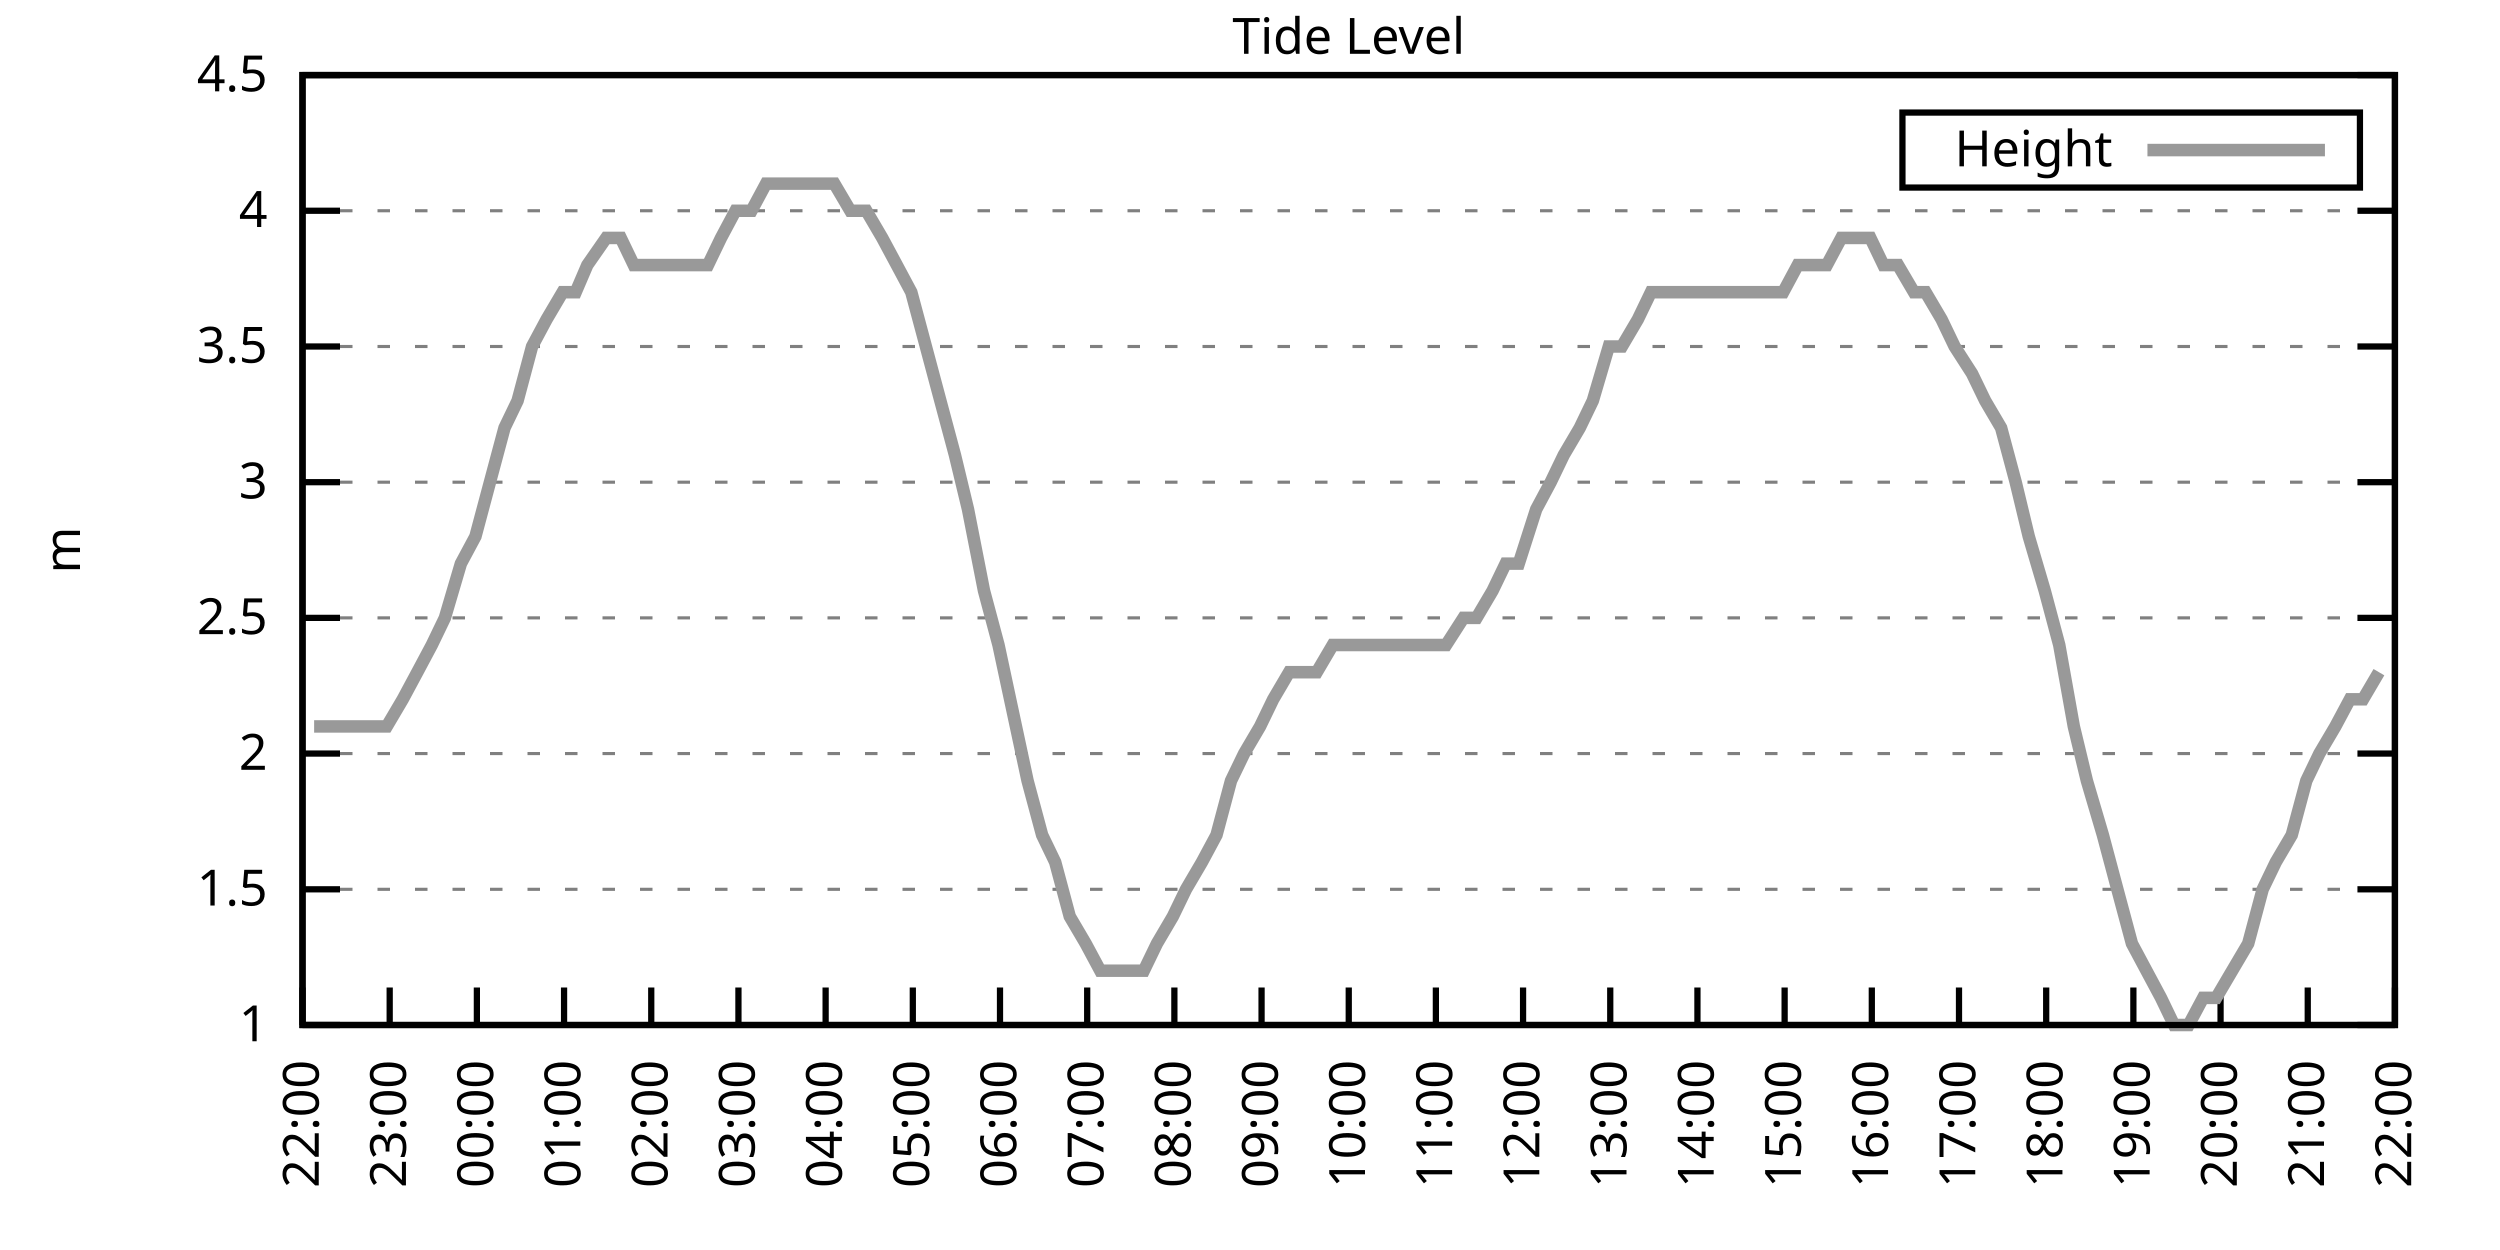
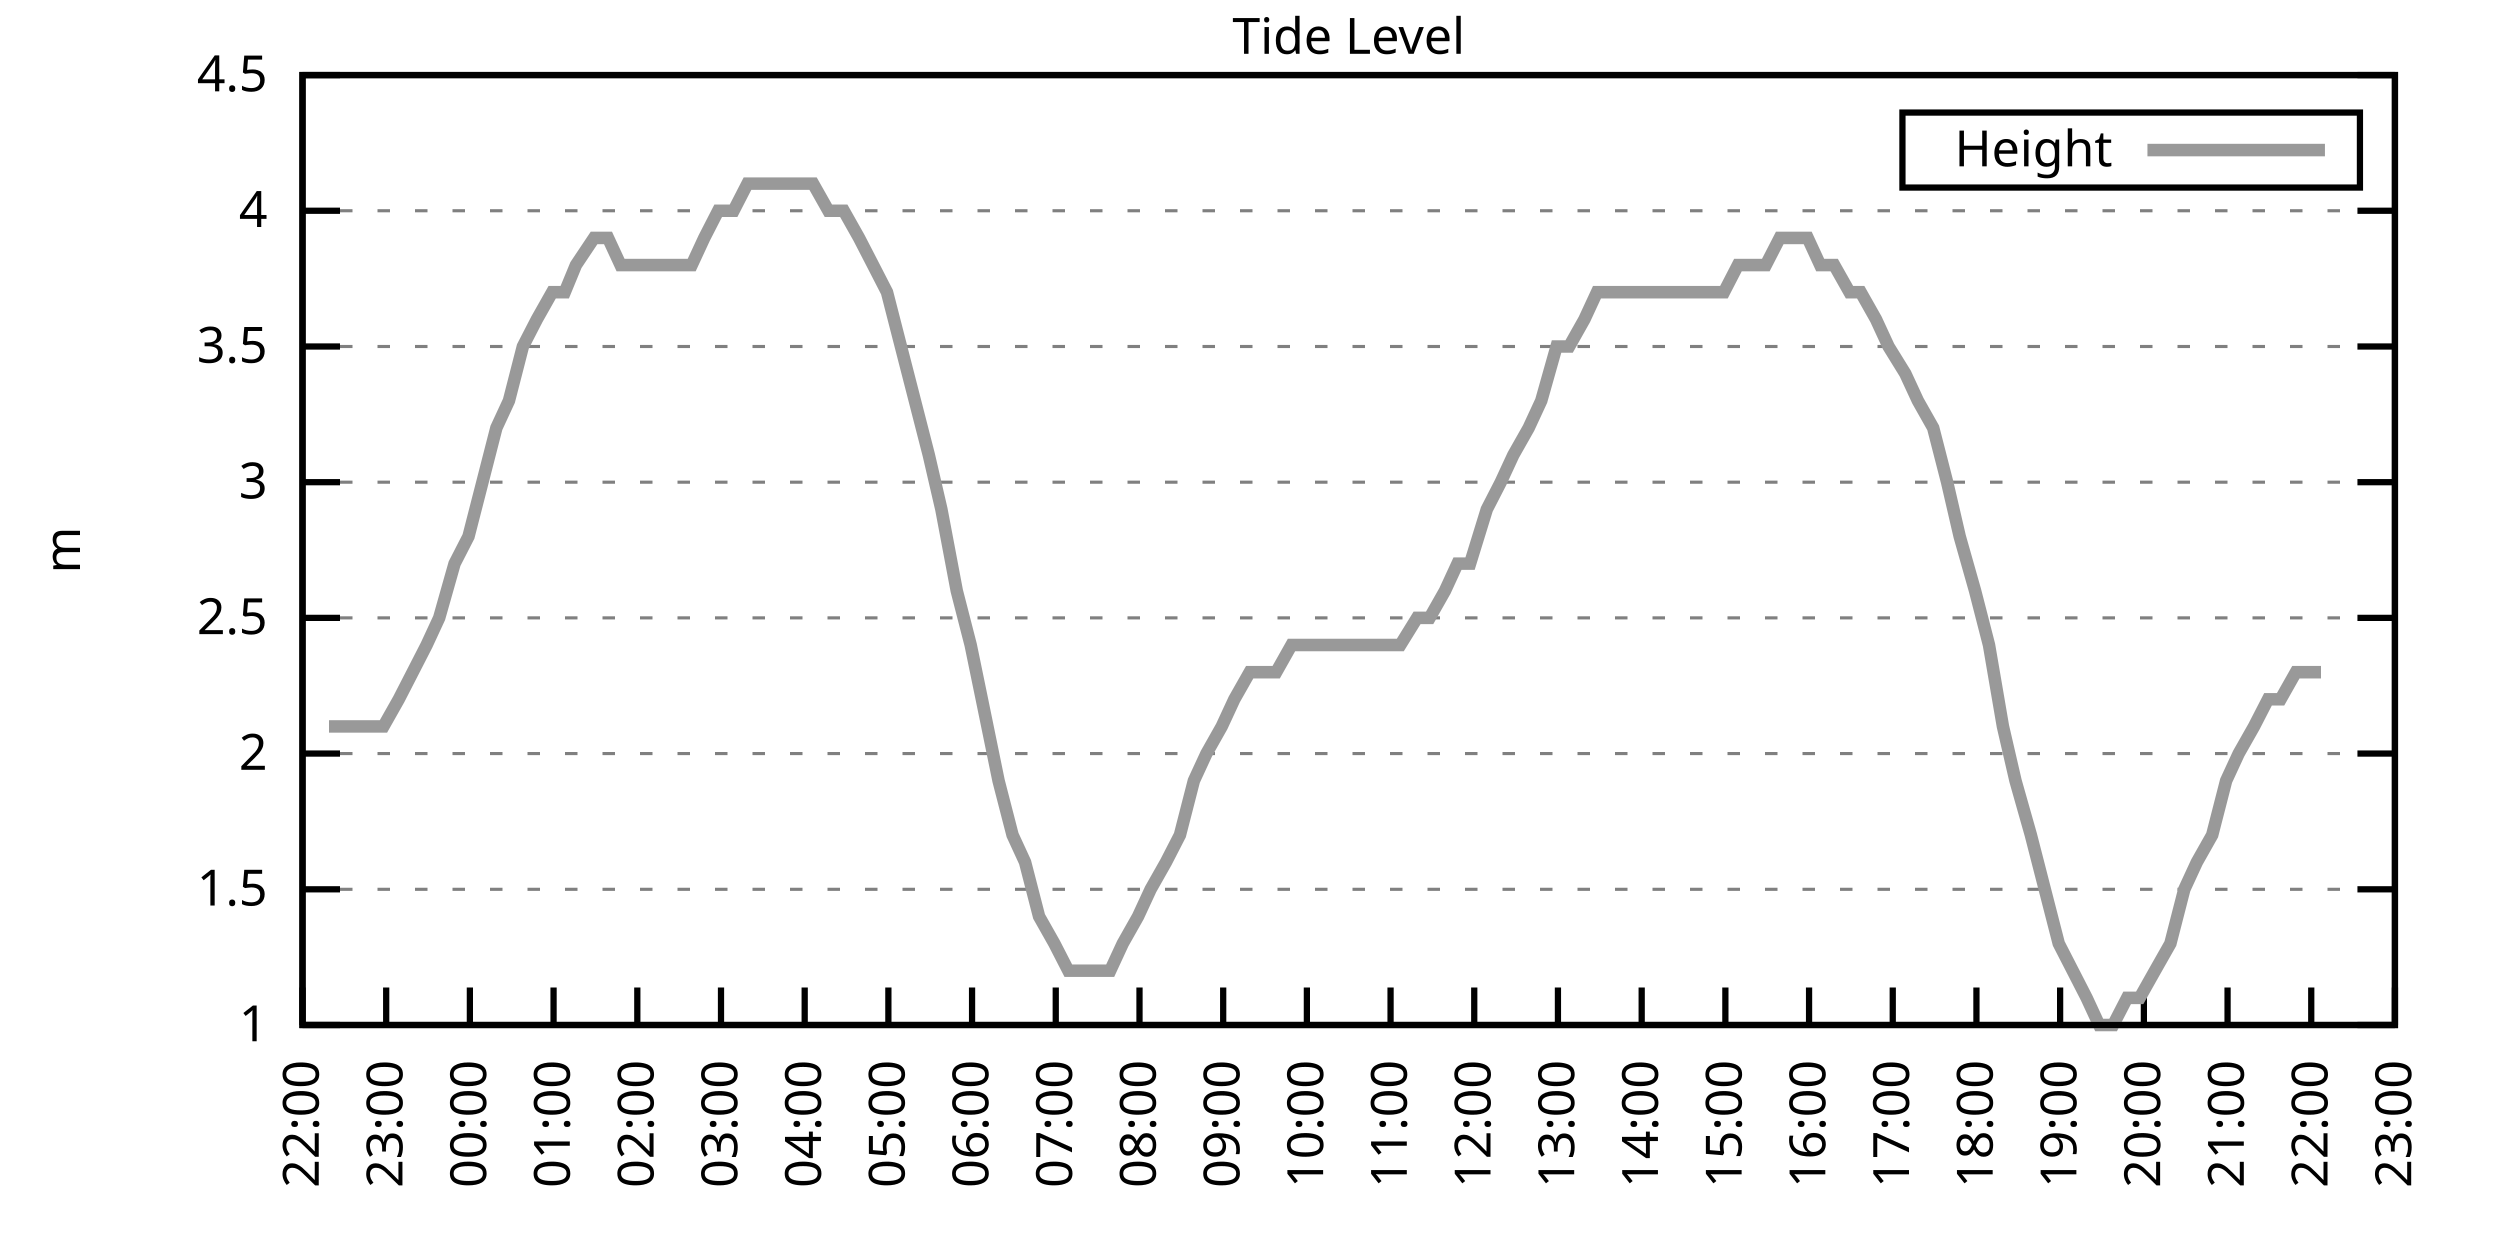
<svg xmlns="http://www.w3.org/2000/svg" xmlns:xlink="http://www.w3.org/1999/xlink" width="400" height="200" viewBox="0 0 400 200">
  <g id="gnuplot_canvas">
    <rect x="0" y="0" width="400" height="200" fill="none" />
    <defs>
      <circle id="gpDot" r="0.5" stroke-width="0.5" stroke="currentColor" />
      <path id="gpPt0" stroke-width="0.333" stroke="currentColor" d="M-1,0 h2 M0,-1 v2" />
      <path id="gpPt1" stroke-width="0.333" stroke="currentColor" d="M-1,-1 L1,1 M1,-1 L-1,1" />
      <path id="gpPt2" stroke-width="0.333" stroke="currentColor" d="M-1,0 L1,0 M0,-1 L0,1 M-1,-1 L1,1 M-1,1 L1,-1" />
      <rect id="gpPt3" stroke-width="0.333" stroke="currentColor" x="-1" y="-1" width="2" height="2" />
      <rect id="gpPt4" stroke-width="0.333" stroke="currentColor" fill="currentColor" x="-1" y="-1" width="2" height="2" />
      <circle id="gpPt5" stroke-width="0.333" stroke="currentColor" cx="0" cy="0" r="1" />
      <use xlink:href="#gpPt5" id="gpPt6" fill="currentColor" stroke="none" />
      <path id="gpPt7" stroke-width="0.333" stroke="currentColor" d="M0,-1.33 L-1.33,0.67 L1.33,0.67 z" />
      <use xlink:href="#gpPt7" id="gpPt8" fill="currentColor" stroke="none" />
      <use xlink:href="#gpPt7" id="gpPt9" stroke="currentColor" transform="rotate(180)" />
      <use xlink:href="#gpPt9" id="gpPt10" fill="currentColor" stroke="none" />
      <use xlink:href="#gpPt3" id="gpPt11" stroke="currentColor" transform="rotate(45)" />
      <use xlink:href="#gpPt11" id="gpPt12" fill="currentColor" stroke="none" />
      <path id="gpPt13" stroke-width="0.333" stroke="currentColor" d="M0,1.330 L1.265,0.411 L0.782,-1.067 L-0.782,-1.076 L-1.265,0.411 z" />
      <use xlink:href="#gpPt13" id="gpPt14" fill="currentColor" stroke="none" />
      <filter id="textbox" filterUnits="objectBoundingBox" x="0" y="0" height="1" width="1">
        <feFlood flood-color="white" flood-opacity="1" result="bgnd" />
        <feComposite in="SourceGraphic" in2="bgnd" operator="atop" />
      </filter>
      <filter id="greybox" filterUnits="objectBoundingBox" x="0" y="0" height="1" width="1">
        <feFlood flood-color="lightgrey" flood-opacity="1" result="grey" />
        <feComposite in="SourceGraphic" in2="grey" operator="atop" />
      </filter>
    </defs>
    <g fill="none" color="white" stroke="currentColor" stroke-width="1.00" stroke-linecap="butt" stroke-linejoin="miter">
</g>
    <g fill="none" color="black" stroke="currentColor" stroke-width="1.00" stroke-linecap="butt" stroke-linejoin="miter">
      <g stroke="none" shape-rendering="crispEdges">
        <polygon fill="rgb(255, 255, 255)" points="48.40,164.00 383.18,164.00 383.18,12.02 48.40,12.02 " />
      </g>
    </g>
    <g fill="none" color="black" stroke="currentColor" stroke-width="1.00" stroke-linecap="butt" stroke-linejoin="miter">
</g>
    <g fill="none" color="black" stroke="black" stroke-width="0.50" stroke-linecap="butt" stroke-linejoin="miter">
</g>
    <g fill="none" color="gray" stroke="currentColor" stroke-width="0.50" stroke-linecap="butt" stroke-linejoin="miter">
      <path stroke="gray" stroke-dasharray="2,4" class="gridline" d="M48.40,164.00 L383.19,164.00  " />
    </g>
    <g fill="none" color="gray" stroke="gray" stroke-width="1.00" stroke-linecap="butt" stroke-linejoin="miter">
</g>
    <g fill="none" color="black" stroke="currentColor" stroke-width="1.00" stroke-linecap="butt" stroke-linejoin="miter">
      <path stroke="black" d="M48.40,164.00 L54.40,164.00 M383.19,164.00 L377.19,164.00  " />
      <g transform="translate(42.80,166.60)" stroke="none" fill="black" font-family="Sans" font-size="8.00" text-anchor="end">
        <text>
          <tspan font-family="Sans"> 1</tspan>
        </text>
      </g>
    </g>
    <g fill="none" color="black" stroke="currentColor" stroke-width="1.00" stroke-linecap="butt" stroke-linejoin="miter">
</g>
    <g fill="none" color="black" stroke="black" stroke-width="0.50" stroke-linecap="butt" stroke-linejoin="miter">
</g>
    <g fill="none" color="gray" stroke="currentColor" stroke-width="0.50" stroke-linecap="butt" stroke-linejoin="miter">
      <path stroke="gray" stroke-dasharray="2,4" class="gridline" d="M48.40,142.29 L383.19,142.29  " />
    </g>
    <g fill="none" color="gray" stroke="gray" stroke-width="1.00" stroke-linecap="butt" stroke-linejoin="miter">
</g>
    <g fill="none" color="black" stroke="currentColor" stroke-width="1.00" stroke-linecap="butt" stroke-linejoin="miter">
      <path stroke="black" d="M48.40,142.29 L54.40,142.29 M383.19,142.29 L377.19,142.29  " />
      <g transform="translate(42.80,144.89)" stroke="none" fill="black" font-family="Sans" font-size="8.00" text-anchor="end">
        <text>
          <tspan font-family="Sans"> 1.5</tspan>
        </text>
      </g>
    </g>
    <g fill="none" color="black" stroke="currentColor" stroke-width="1.00" stroke-linecap="butt" stroke-linejoin="miter">
</g>
    <g fill="none" color="black" stroke="black" stroke-width="0.50" stroke-linecap="butt" stroke-linejoin="miter">
</g>
    <g fill="none" color="gray" stroke="currentColor" stroke-width="0.50" stroke-linecap="butt" stroke-linejoin="miter">
      <path stroke="gray" stroke-dasharray="2,4" class="gridline" d="M48.40,120.57 L383.19,120.57  " />
    </g>
    <g fill="none" color="gray" stroke="gray" stroke-width="1.00" stroke-linecap="butt" stroke-linejoin="miter">
</g>
    <g fill="none" color="black" stroke="currentColor" stroke-width="1.00" stroke-linecap="butt" stroke-linejoin="miter">
      <path stroke="black" d="M48.40,120.57 L54.40,120.57 M383.19,120.57 L377.19,120.57  " />
      <g transform="translate(42.80,123.17)" stroke="none" fill="black" font-family="Sans" font-size="8.00" text-anchor="end">
        <text>
          <tspan font-family="Sans"> 2</tspan>
        </text>
      </g>
    </g>
    <g fill="none" color="black" stroke="currentColor" stroke-width="1.00" stroke-linecap="butt" stroke-linejoin="miter">
</g>
    <g fill="none" color="black" stroke="black" stroke-width="0.50" stroke-linecap="butt" stroke-linejoin="miter">
</g>
    <g fill="none" color="gray" stroke="currentColor" stroke-width="0.50" stroke-linecap="butt" stroke-linejoin="miter">
      <path stroke="gray" stroke-dasharray="2,4" class="gridline" d="M48.40,98.86 L383.19,98.86  " />
    </g>
    <g fill="none" color="gray" stroke="gray" stroke-width="1.00" stroke-linecap="butt" stroke-linejoin="miter">
</g>
    <g fill="none" color="black" stroke="currentColor" stroke-width="1.00" stroke-linecap="butt" stroke-linejoin="miter">
      <path stroke="black" d="M48.40,98.86 L54.40,98.86 M383.19,98.86 L377.19,98.86  " />
      <g transform="translate(42.80,101.46)" stroke="none" fill="black" font-family="Sans" font-size="8.00" text-anchor="end">
        <text>
          <tspan font-family="Sans"> 2.5</tspan>
        </text>
      </g>
    </g>
    <g fill="none" color="black" stroke="currentColor" stroke-width="1.00" stroke-linecap="butt" stroke-linejoin="miter">
</g>
    <g fill="none" color="black" stroke="black" stroke-width="0.50" stroke-linecap="butt" stroke-linejoin="miter">
</g>
    <g fill="none" color="gray" stroke="currentColor" stroke-width="0.50" stroke-linecap="butt" stroke-linejoin="miter">
      <path stroke="gray" stroke-dasharray="2,4" class="gridline" d="M48.40,77.15 L383.19,77.15  " />
    </g>
    <g fill="none" color="gray" stroke="gray" stroke-width="1.00" stroke-linecap="butt" stroke-linejoin="miter">
</g>
    <g fill="none" color="black" stroke="currentColor" stroke-width="1.00" stroke-linecap="butt" stroke-linejoin="miter">
      <path stroke="black" d="M48.40,77.15 L54.40,77.15 M383.19,77.15 L377.19,77.15  " />
      <g transform="translate(42.80,79.75)" stroke="none" fill="black" font-family="Sans" font-size="8.00" text-anchor="end">
        <text>
          <tspan font-family="Sans"> 3</tspan>
        </text>
      </g>
    </g>
    <g fill="none" color="black" stroke="currentColor" stroke-width="1.00" stroke-linecap="butt" stroke-linejoin="miter">
</g>
    <g fill="none" color="black" stroke="black" stroke-width="0.50" stroke-linecap="butt" stroke-linejoin="miter">
</g>
    <g fill="none" color="gray" stroke="currentColor" stroke-width="0.50" stroke-linecap="butt" stroke-linejoin="miter">
      <path stroke="gray" stroke-dasharray="2,4" class="gridline" d="M48.40,55.44 L383.19,55.44  " />
    </g>
    <g fill="none" color="gray" stroke="gray" stroke-width="1.00" stroke-linecap="butt" stroke-linejoin="miter">
</g>
    <g fill="none" color="black" stroke="currentColor" stroke-width="1.00" stroke-linecap="butt" stroke-linejoin="miter">
      <path stroke="black" d="M48.40,55.44 L54.40,55.44 M383.19,55.44 L377.19,55.44  " />
      <g transform="translate(42.80,58.04)" stroke="none" fill="black" font-family="Sans" font-size="8.00" text-anchor="end">
        <text>
          <tspan font-family="Sans"> 3.5</tspan>
        </text>
      </g>
    </g>
    <g fill="none" color="black" stroke="currentColor" stroke-width="1.00" stroke-linecap="butt" stroke-linejoin="miter">
</g>
    <g fill="none" color="black" stroke="black" stroke-width="0.50" stroke-linecap="butt" stroke-linejoin="miter">
</g>
    <g fill="none" color="gray" stroke="currentColor" stroke-width="0.50" stroke-linecap="butt" stroke-linejoin="miter">
      <path stroke="gray" stroke-dasharray="2,4" class="gridline" d="M48.40,33.72 L383.19,33.72  " />
    </g>
    <g fill="none" color="gray" stroke="gray" stroke-width="1.00" stroke-linecap="butt" stroke-linejoin="miter">
</g>
    <g fill="none" color="black" stroke="currentColor" stroke-width="1.00" stroke-linecap="butt" stroke-linejoin="miter">
      <path stroke="black" d="M48.40,33.72 L54.40,33.72 M383.19,33.72 L377.19,33.72  " />
      <g transform="translate(42.80,36.32)" stroke="none" fill="black" font-family="Sans" font-size="8.00" text-anchor="end">
        <text>
          <tspan font-family="Sans"> 4</tspan>
        </text>
      </g>
    </g>
    <g fill="none" color="black" stroke="currentColor" stroke-width="1.00" stroke-linecap="butt" stroke-linejoin="miter">
</g>
    <g fill="none" color="black" stroke="black" stroke-width="0.50" stroke-linecap="butt" stroke-linejoin="miter">
</g>
    <g fill="none" color="gray" stroke="currentColor" stroke-width="0.50" stroke-linecap="butt" stroke-linejoin="miter">
      <path stroke="gray" stroke-dasharray="2,4" class="gridline" d="M48.40,12.01 L383.19,12.01  " />
    </g>
    <g fill="none" color="gray" stroke="gray" stroke-width="1.00" stroke-linecap="butt" stroke-linejoin="miter">
</g>
    <g fill="none" color="black" stroke="currentColor" stroke-width="1.00" stroke-linecap="butt" stroke-linejoin="miter">
      <path stroke="black" d="M48.40,12.01 L54.40,12.01 M383.19,12.01 L377.19,12.01  " />
      <g transform="translate(42.80,14.61)" stroke="none" fill="black" font-family="Sans" font-size="8.00" text-anchor="end">
        <text>
          <tspan font-family="Sans"> 4.5</tspan>
        </text>
      </g>
    </g>
    <g fill="none" color="black" stroke="currentColor" stroke-width="1.00" stroke-linecap="butt" stroke-linejoin="miter">
      <path stroke="black" d="M48.40,164.00 L48.40,158.00  " />
      <g transform="translate(51.00,169.60) rotate(270.00)" stroke="none" fill="black" font-family="Sans" font-size="8.00" text-anchor="end">
        <text>
          <tspan font-family="Sans">22:00</tspan>
        </text>
      </g>
    </g>
    <g fill="none" color="black" stroke="currentColor" stroke-width="1.00" stroke-linecap="butt" stroke-linejoin="miter">
-       <path stroke="black" d="M62.35,164.00 L62.35,158.00  " />
-       <g transform="translate(64.95,169.60) rotate(270.00)" stroke="none" fill="black" font-family="Sans" font-size="8.00" text-anchor="end">
+       <path stroke="black" d="M61.79,164.00 L61.79,158.00  " />
+       <g transform="translate(64.39,169.60) rotate(270.00)" stroke="none" fill="black" font-family="Sans" font-size="8.00" text-anchor="end">
        <text>
          <tspan font-family="Sans">23:00</tspan>
        </text>
      </g>
    </g>
    <g fill="none" color="black" stroke="currentColor" stroke-width="1.00" stroke-linecap="butt" stroke-linejoin="miter">
-       <path stroke="black" d="M76.30,164.00 L76.30,158.00  " />
-       <g transform="translate(78.90,169.60) rotate(270.00)" stroke="none" fill="black" font-family="Sans" font-size="8.00" text-anchor="end">
+       <path stroke="black" d="M75.18,164.00 L75.18,158.00  " />
+       <g transform="translate(77.78,169.60) rotate(270.00)" stroke="none" fill="black" font-family="Sans" font-size="8.00" text-anchor="end">
        <text>
          <tspan font-family="Sans">00:00</tspan>
        </text>
      </g>
    </g>
    <g fill="none" color="black" stroke="currentColor" stroke-width="1.00" stroke-linecap="butt" stroke-linejoin="miter">
-       <path stroke="black" d="M90.25,164.00 L90.25,158.00  " />
-       <g transform="translate(92.85,169.60) rotate(270.00)" stroke="none" fill="black" font-family="Sans" font-size="8.00" text-anchor="end">
+       <path stroke="black" d="M88.57,164.00 L88.57,158.00  " />
+       <g transform="translate(91.17,169.60) rotate(270.00)" stroke="none" fill="black" font-family="Sans" font-size="8.00" text-anchor="end">
        <text>
          <tspan font-family="Sans">01:00</tspan>
        </text>
      </g>
    </g>
    <g fill="none" color="black" stroke="currentColor" stroke-width="1.00" stroke-linecap="butt" stroke-linejoin="miter">
-       <path stroke="black" d="M104.20,164.00 L104.20,158.00  " />
-       <g transform="translate(106.80,169.60) rotate(270.00)" stroke="none" fill="black" font-family="Sans" font-size="8.00" text-anchor="end">
+       <path stroke="black" d="M101.97,164.00 L101.97,158.00  " />
+       <g transform="translate(104.57,169.60) rotate(270.00)" stroke="none" fill="black" font-family="Sans" font-size="8.00" text-anchor="end">
        <text>
          <tspan font-family="Sans">02:00</tspan>
        </text>
      </g>
    </g>
    <g fill="none" color="black" stroke="currentColor" stroke-width="1.00" stroke-linecap="butt" stroke-linejoin="miter">
-       <path stroke="black" d="M118.15,164.00 L118.15,158.00  " />
-       <g transform="translate(120.75,169.60) rotate(270.00)" stroke="none" fill="black" font-family="Sans" font-size="8.00" text-anchor="end">
+       <path stroke="black" d="M115.36,164.00 L115.36,158.00  " />
+       <g transform="translate(117.96,169.60) rotate(270.00)" stroke="none" fill="black" font-family="Sans" font-size="8.00" text-anchor="end">
        <text>
          <tspan font-family="Sans">03:00</tspan>
        </text>
      </g>
    </g>
    <g fill="none" color="black" stroke="currentColor" stroke-width="1.00" stroke-linecap="butt" stroke-linejoin="miter">
-       <path stroke="black" d="M132.10,164.00 L132.10,158.00  " />
-       <g transform="translate(134.70,169.60) rotate(270.00)" stroke="none" fill="black" font-family="Sans" font-size="8.00" text-anchor="end">
+       <path stroke="black" d="M128.75,164.00 L128.75,158.00  " />
+       <g transform="translate(131.35,169.60) rotate(270.00)" stroke="none" fill="black" font-family="Sans" font-size="8.00" text-anchor="end">
        <text>
          <tspan font-family="Sans">04:00</tspan>
        </text>
      </g>
    </g>
    <g fill="none" color="black" stroke="currentColor" stroke-width="1.00" stroke-linecap="butt" stroke-linejoin="miter">
-       <path stroke="black" d="M146.05,164.00 L146.05,158.00  " />
-       <g transform="translate(148.65,169.60) rotate(270.00)" stroke="none" fill="black" font-family="Sans" font-size="8.00" text-anchor="end">
+       <path stroke="black" d="M142.14,164.00 L142.14,158.00  " />
+       <g transform="translate(144.74,169.60) rotate(270.00)" stroke="none" fill="black" font-family="Sans" font-size="8.00" text-anchor="end">
        <text>
          <tspan font-family="Sans">05:00</tspan>
        </text>
      </g>
    </g>
    <g fill="none" color="black" stroke="currentColor" stroke-width="1.00" stroke-linecap="butt" stroke-linejoin="miter">
-       <path stroke="black" d="M160.00,164.00 L160.00,158.00  " />
-       <g transform="translate(162.60,169.60) rotate(270.00)" stroke="none" fill="black" font-family="Sans" font-size="8.00" text-anchor="end">
+       <path stroke="black" d="M155.53,164.00 L155.53,158.00  " />
+       <g transform="translate(158.13,169.60) rotate(270.00)" stroke="none" fill="black" font-family="Sans" font-size="8.00" text-anchor="end">
        <text>
          <tspan font-family="Sans">06:00</tspan>
        </text>
      </g>
    </g>
    <g fill="none" color="black" stroke="currentColor" stroke-width="1.00" stroke-linecap="butt" stroke-linejoin="miter">
-       <path stroke="black" d="M173.95,164.00 L173.95,158.00  " />
-       <g transform="translate(176.55,169.60) rotate(270.00)" stroke="none" fill="black" font-family="Sans" font-size="8.00" text-anchor="end">
+       <path stroke="black" d="M168.92,164.00 L168.92,158.00  " />
+       <g transform="translate(171.52,169.60) rotate(270.00)" stroke="none" fill="black" font-family="Sans" font-size="8.00" text-anchor="end">
        <text>
          <tspan font-family="Sans">07:00</tspan>
        </text>
      </g>
    </g>
    <g fill="none" color="black" stroke="currentColor" stroke-width="1.00" stroke-linecap="butt" stroke-linejoin="miter">
-       <path stroke="black" d="M187.90,164.00 L187.90,158.00  " />
-       <g transform="translate(190.50,169.60) rotate(270.00)" stroke="none" fill="black" font-family="Sans" font-size="8.00" text-anchor="end">
+       <path stroke="black" d="M182.32,164.00 L182.32,158.00  " />
+       <g transform="translate(184.92,169.60) rotate(270.00)" stroke="none" fill="black" font-family="Sans" font-size="8.00" text-anchor="end">
        <text>
          <tspan font-family="Sans">08:00</tspan>
        </text>
      </g>
    </g>
    <g fill="none" color="black" stroke="currentColor" stroke-width="1.00" stroke-linecap="butt" stroke-linejoin="miter">
-       <path stroke="black" d="M201.85,164.00 L201.85,158.00  " />
-       <g transform="translate(204.45,169.60) rotate(270.00)" stroke="none" fill="black" font-family="Sans" font-size="8.00" text-anchor="end">
+       <path stroke="black" d="M195.71,164.00 L195.71,158.00  " />
+       <g transform="translate(198.31,169.60) rotate(270.00)" stroke="none" fill="black" font-family="Sans" font-size="8.00" text-anchor="end">
        <text>
          <tspan font-family="Sans">09:00</tspan>
        </text>
      </g>
    </g>
    <g fill="none" color="black" stroke="currentColor" stroke-width="1.00" stroke-linecap="butt" stroke-linejoin="miter">
-       <path stroke="black" d="M215.80,164.00 L215.80,158.00  " />
-       <g transform="translate(218.40,169.60) rotate(270.00)" stroke="none" fill="black" font-family="Sans" font-size="8.00" text-anchor="end">
+       <path stroke="black" d="M209.10,164.00 L209.10,158.00  " />
+       <g transform="translate(211.70,169.60) rotate(270.00)" stroke="none" fill="black" font-family="Sans" font-size="8.00" text-anchor="end">
        <text>
          <tspan font-family="Sans">10:00</tspan>
        </text>
      </g>
    </g>
    <g fill="none" color="black" stroke="currentColor" stroke-width="1.00" stroke-linecap="butt" stroke-linejoin="miter">
-       <path stroke="black" d="M229.74,164.00 L229.74,158.00  " />
-       <g transform="translate(232.34,169.60) rotate(270.00)" stroke="none" fill="black" font-family="Sans" font-size="8.00" text-anchor="end">
+       <path stroke="black" d="M222.49,164.00 L222.49,158.00  " />
+       <g transform="translate(225.09,169.60) rotate(270.00)" stroke="none" fill="black" font-family="Sans" font-size="8.00" text-anchor="end">
        <text>
          <tspan font-family="Sans">11:00</tspan>
        </text>
      </g>
    </g>
    <g fill="none" color="black" stroke="currentColor" stroke-width="1.00" stroke-linecap="butt" stroke-linejoin="miter">
-       <path stroke="black" d="M243.69,164.00 L243.69,158.00  " />
-       <g transform="translate(246.29,169.60) rotate(270.00)" stroke="none" fill="black" font-family="Sans" font-size="8.00" text-anchor="end">
+       <path stroke="black" d="M235.88,164.00 L235.88,158.00  " />
+       <g transform="translate(238.48,169.60) rotate(270.00)" stroke="none" fill="black" font-family="Sans" font-size="8.00" text-anchor="end">
        <text>
          <tspan font-family="Sans">12:00</tspan>
        </text>
      </g>
    </g>
    <g fill="none" color="black" stroke="currentColor" stroke-width="1.00" stroke-linecap="butt" stroke-linejoin="miter">
-       <path stroke="black" d="M257.64,164.00 L257.64,158.00  " />
-       <g transform="translate(260.24,169.60) rotate(270.00)" stroke="none" fill="black" font-family="Sans" font-size="8.00" text-anchor="end">
+       <path stroke="black" d="M249.27,164.00 L249.27,158.00  " />
+       <g transform="translate(251.87,169.60) rotate(270.00)" stroke="none" fill="black" font-family="Sans" font-size="8.00" text-anchor="end">
        <text>
          <tspan font-family="Sans">13:00</tspan>
        </text>
      </g>
    </g>
    <g fill="none" color="black" stroke="currentColor" stroke-width="1.00" stroke-linecap="butt" stroke-linejoin="miter">
-       <path stroke="black" d="M271.59,164.00 L271.59,158.00  " />
-       <g transform="translate(274.19,169.60) rotate(270.00)" stroke="none" fill="black" font-family="Sans" font-size="8.00" text-anchor="end">
+       <path stroke="black" d="M262.67,164.00 L262.67,158.00  " />
+       <g transform="translate(265.27,169.60) rotate(270.00)" stroke="none" fill="black" font-family="Sans" font-size="8.00" text-anchor="end">
        <text>
          <tspan font-family="Sans">14:00</tspan>
        </text>
      </g>
    </g>
    <g fill="none" color="black" stroke="currentColor" stroke-width="1.00" stroke-linecap="butt" stroke-linejoin="miter">
-       <path stroke="black" d="M285.54,164.00 L285.54,158.00  " />
-       <g transform="translate(288.14,169.60) rotate(270.00)" stroke="none" fill="black" font-family="Sans" font-size="8.00" text-anchor="end">
+       <path stroke="black" d="M276.06,164.00 L276.06,158.00  " />
+       <g transform="translate(278.66,169.60) rotate(270.00)" stroke="none" fill="black" font-family="Sans" font-size="8.00" text-anchor="end">
        <text>
          <tspan font-family="Sans">15:00</tspan>
        </text>
      </g>
    </g>
    <g fill="none" color="black" stroke="currentColor" stroke-width="1.00" stroke-linecap="butt" stroke-linejoin="miter">
-       <path stroke="black" d="M299.49,164.00 L299.49,158.00  " />
-       <g transform="translate(302.09,169.60) rotate(270.00)" stroke="none" fill="black" font-family="Sans" font-size="8.00" text-anchor="end">
+       <path stroke="black" d="M289.45,164.00 L289.45,158.00  " />
+       <g transform="translate(292.05,169.60) rotate(270.00)" stroke="none" fill="black" font-family="Sans" font-size="8.00" text-anchor="end">
        <text>
          <tspan font-family="Sans">16:00</tspan>
        </text>
      </g>
    </g>
    <g fill="none" color="black" stroke="currentColor" stroke-width="1.00" stroke-linecap="butt" stroke-linejoin="miter">
-       <path stroke="black" d="M313.44,164.00 L313.44,158.00  " />
-       <g transform="translate(316.04,169.60) rotate(270.00)" stroke="none" fill="black" font-family="Sans" font-size="8.00" text-anchor="end">
+       <path stroke="black" d="M302.84,164.00 L302.84,158.00  " />
+       <g transform="translate(305.44,169.60) rotate(270.00)" stroke="none" fill="black" font-family="Sans" font-size="8.00" text-anchor="end">
        <text>
          <tspan font-family="Sans">17:00</tspan>
        </text>
      </g>
    </g>
    <g fill="none" color="black" stroke="currentColor" stroke-width="1.00" stroke-linecap="butt" stroke-linejoin="miter">
-       <path stroke="black" d="M327.39,164.00 L327.39,158.00  " />
-       <g transform="translate(329.99,169.60) rotate(270.00)" stroke="none" fill="black" font-family="Sans" font-size="8.00" text-anchor="end">
+       <path stroke="black" d="M316.23,164.00 L316.23,158.00  " />
+       <g transform="translate(318.83,169.60) rotate(270.00)" stroke="none" fill="black" font-family="Sans" font-size="8.00" text-anchor="end">
        <text>
          <tspan font-family="Sans">18:00</tspan>
        </text>
      </g>
    </g>
    <g fill="none" color="black" stroke="currentColor" stroke-width="1.00" stroke-linecap="butt" stroke-linejoin="miter">
-       <path stroke="black" d="M341.34,164.00 L341.34,158.00  " />
-       <g transform="translate(343.94,169.60) rotate(270.00)" stroke="none" fill="black" font-family="Sans" font-size="8.00" text-anchor="end">
+       <path stroke="black" d="M329.62,164.00 L329.62,158.00  " />
+       <g transform="translate(332.22,169.60) rotate(270.00)" stroke="none" fill="black" font-family="Sans" font-size="8.00" text-anchor="end">
        <text>
          <tspan font-family="Sans">19:00</tspan>
        </text>
      </g>
    </g>
    <g fill="none" color="black" stroke="currentColor" stroke-width="1.00" stroke-linecap="butt" stroke-linejoin="miter">
-       <path stroke="black" d="M355.29,164.00 L355.29,158.00  " />
-       <g transform="translate(357.89,169.60) rotate(270.00)" stroke="none" fill="black" font-family="Sans" font-size="8.00" text-anchor="end">
+       <path stroke="black" d="M343.02,164.00 L343.02,158.00  " />
+       <g transform="translate(345.62,169.60) rotate(270.00)" stroke="none" fill="black" font-family="Sans" font-size="8.00" text-anchor="end">
        <text>
          <tspan font-family="Sans">20:00</tspan>
        </text>
      </g>
    </g>
    <g fill="none" color="black" stroke="currentColor" stroke-width="1.00" stroke-linecap="butt" stroke-linejoin="miter">
-       <path stroke="black" d="M369.24,164.00 L369.24,158.00  " />
-       <g transform="translate(371.84,169.60) rotate(270.00)" stroke="none" fill="black" font-family="Sans" font-size="8.00" text-anchor="end">
+       <path stroke="black" d="M356.41,164.00 L356.41,158.00  " />
+       <g transform="translate(359.01,169.60) rotate(270.00)" stroke="none" fill="black" font-family="Sans" font-size="8.00" text-anchor="end">
        <text>
          <tspan font-family="Sans">21:00</tspan>
+         </text>
+       </g>
+     </g>
+     <g fill="none" color="black" stroke="currentColor" stroke-width="1.00" stroke-linecap="butt" stroke-linejoin="miter">
+       <path stroke="black" d="M369.80,164.00 L369.80,158.00  " />
+       <g transform="translate(372.40,169.60) rotate(270.00)" stroke="none" fill="black" font-family="Sans" font-size="8.00" text-anchor="end">
+         <text>
+           <tspan font-family="Sans">22:00</tspan>
        </text>
      </g>
    </g>
    <g fill="none" color="black" stroke="currentColor" stroke-width="1.00" stroke-linecap="butt" stroke-linejoin="miter">
      <path stroke="black" d="M383.19,164.00 L383.19,158.00  " />
      <g transform="translate(385.79,169.60) rotate(270.00)" stroke="none" fill="black" font-family="Sans" font-size="8.00" text-anchor="end">
        <text>
-           <tspan font-family="Sans">22:00</tspan>
+           <tspan font-family="Sans">23:00</tspan>
        </text>
      </g>
    </g>
    <g fill="none" color="black" stroke="currentColor" stroke-width="1.00" stroke-linecap="butt" stroke-linejoin="miter">
</g>
    <g fill="none" color="black" stroke="currentColor" stroke-width="1.00" stroke-linecap="butt" stroke-linejoin="miter">
      <path stroke="black" d="M48.40,12.01 L48.40,164.00 L383.19,164.00 L383.19,12.01 L48.40,12.01 Z  " />
    </g>
    <g fill="none" color="black" stroke="currentColor" stroke-width="1.00" stroke-linecap="butt" stroke-linejoin="miter">
</g>
    <g fill="none" color="black" stroke="currentColor" stroke-width="1.00" stroke-linecap="butt" stroke-linejoin="miter">
      <path stroke="black" d="M304.39,30.01 L304.39,18.01 L377.59,18.01 L377.59,30.01 L304.39,30.01 Z  " />
    </g>
    <g id="Tide_level_plot_1">
      <g fill="none" color="white" stroke="black" stroke-width="2.00" stroke-linecap="butt" stroke-linejoin="miter">
</g>
      <g fill="none" color="black" stroke="currentColor" stroke-width="2.00" stroke-linecap="butt" stroke-linejoin="miter">
        <g transform="translate(337.99,26.61)" stroke="none" fill="black" font-family="Sans" font-size="8.00" text-anchor="end">
          <text>
            <tspan font-family="Sans">Height</tspan>
          </text>
        </g>
      </g>
      <g fill="none" color="black" stroke="currentColor" stroke-width="2.00" stroke-linecap="butt" stroke-linejoin="miter">
-         <path stroke="rgb(153, 153, 153)" d="M343.59,24.01 L371.99,24.01 M50.26,116.23 L52.82,116.23 L55.14,116.23 L57.47,116.23 L59.79,116.23 L61.88,116.23   L64.44,111.89 L66.77,107.55 L69.09,103.20 L71.18,98.86 L73.74,90.18 L76.07,85.83 L78.39,77.15 L80.72,68.46   L82.81,64.12 L85.13,55.44 L87.46,51.09 L90.02,46.75 L92.11,46.75 L93.97,42.41 L96.99,38.07 L99.32,38.07   L101.41,42.41 L103.73,42.41 L106.29,42.41 L108.62,42.41 L110.94,42.41 L113.27,42.41 L115.36,38.07 L117.68,33.72   L120.24,33.72 L122.57,29.38 L124.89,29.38 L127.22,29.38 L129.31,29.38 L131.63,29.38 L133.49,29.38 L136.05,33.72   L138.61,33.72 L141.16,38.07 L143.49,42.41 L145.81,46.75 L148.14,55.44 L150.46,64.12 L152.79,72.81 L154.88,81.49   L157.44,94.52 L159.76,103.20 L161.62,111.89 L164.41,124.92 L166.74,133.60 L168.83,137.94 L171.16,146.63 L173.71,150.97   L176.04,155.31 L177.90,155.31 L180.69,155.31 L183.01,155.31 L185.11,150.97 L187.66,146.63 L189.76,142.29 L192.31,137.94   L194.64,133.60 L196.96,124.92 L199.06,120.57 L201.61,116.23 L203.71,111.89 L206.26,107.55 L208.36,107.55 L210.68,107.55   L213.24,103.20 L215.56,103.20 L217.89,103.20 L219.98,103.20 L222.54,103.20 L224.63,103.20 L226.95,103.20 L229.51,103.20   L231.37,103.20 L234.16,98.86 L236.25,98.86 L238.81,94.52 L240.90,90.18 L243.00,90.18 L245.79,81.49 L248.11,77.15   L250.20,72.81 L252.76,68.46 L254.85,64.12 L257.41,55.44 L259.50,55.44 L262.06,51.09 L264.15,46.75 L266.48,46.75   L269.04,46.75 L271.13,46.75 L273.69,46.75 L275.78,46.75 L278.34,46.75 L280.43,46.75 L282.75,46.75 L285.31,46.75   L287.64,42.41 L289.73,42.41 L292.29,42.41 L294.61,38.07 L296.70,38.07 L299.26,38.07 L301.35,42.41 L303.68,42.41   L306.23,46.75 L308.09,46.75 L310.65,51.09 L312.74,55.44 L315.53,59.78 L317.63,64.12 L320.18,68.46 L322.51,77.15   L324.60,85.83 L327.16,94.52 L329.48,103.20 L331.81,116.23 L333.90,124.92 L336.46,133.60 L338.78,142.29 L341.11,150.97   L343.43,155.31 L345.76,159.66 L347.85,164.00 L350.18,164.00 L352.50,159.66 L354.59,159.66 L357.15,155.31 L359.71,150.97   L362.03,142.29 L364.13,137.94 L366.68,133.60 L369.01,124.92 L371.10,120.57 L373.66,116.23 L375.98,111.89 L378.08,111.89   L380.63,107.55  " />
+         <path stroke="rgb(153, 153, 153)" d="M343.59,24.01 L371.99,24.01 M52.64,116.23 L54.87,116.23 L57.10,116.23 L59.34,116.23 L61.35,116.23 L63.80,111.89   L66.03,107.55 L68.26,103.20 L70.27,98.86 L72.73,90.18 L74.96,85.83 L77.19,77.15 L79.42,68.46 L81.43,64.12   L83.66,55.44 L85.90,51.09 L88.35,46.75 L90.36,46.75 L92.15,42.41 L95.05,38.07 L97.28,38.07 L99.29,42.41   L101.52,42.41 L103.98,42.41 L106.21,42.41 L108.44,42.41 L110.67,42.41 L112.68,38.07 L114.91,33.72 L117.37,33.72   L119.60,29.38 L121.83,29.38 L124.06,29.38 L126.07,29.38 L128.30,29.38 L130.09,29.38 L132.54,33.72 L135.00,33.72   L137.45,38.07 L139.69,42.41 L141.92,46.75 L144.15,55.44 L146.38,64.12 L148.61,72.81 L150.62,81.49 L153.08,94.52   L155.31,103.20 L157.10,111.89 L159.77,124.92 L162.01,133.60 L164.01,137.94 L166.25,146.63 L168.70,150.97 L170.93,155.31   L172.72,155.31 L175.40,155.31 L177.63,155.31 L179.64,150.97 L182.09,146.63 L184.10,142.29 L186.56,137.94 L188.79,133.60   L191.02,124.92 L193.03,120.57 L195.48,116.23 L197.49,111.89 L199.95,107.55 L201.96,107.55 L204.19,107.55 L206.64,103.20   L208.88,103.20 L211.11,103.20 L213.12,103.20 L215.57,103.20 L217.58,103.20 L219.81,103.20 L222.27,103.20 L224.05,103.20   L226.73,98.86 L228.74,98.86 L231.20,94.52 L233.20,90.18 L235.21,90.18 L237.89,81.49 L240.12,77.15 L242.13,72.81   L244.59,68.46 L246.60,64.12 L249.05,55.44 L251.06,55.44 L253.51,51.09 L255.52,46.75 L257.76,46.75 L260.21,46.75   L262.22,46.75 L264.67,46.75 L266.68,46.75 L269.14,46.75 L271.15,46.75 L273.38,46.75 L275.83,46.75 L278.07,42.41   L280.07,42.41 L282.53,42.41 L284.76,38.07 L286.77,38.07 L289.23,38.07 L291.23,42.41 L293.47,42.41 L295.92,46.75   L297.71,46.75 L300.16,51.09 L302.17,55.44 L304.85,59.78 L306.86,64.12 L309.31,68.46 L311.54,77.15 L313.55,85.83   L316.01,94.52 L318.24,103.20 L320.47,116.23 L322.48,124.92 L324.94,133.60 L327.17,142.29 L329.40,150.97 L331.63,155.31   L333.86,159.66 L335.87,164.00 L338.10,164.00 L340.34,159.66 L342.35,159.66 L344.80,155.31 L347.26,150.97 L349.49,142.29   L351.50,137.94 L353.95,133.60 L356.18,124.92 L358.19,120.57 L360.65,116.23 L362.88,111.89 L364.89,111.89 L367.34,107.55   L369.13,107.55 L371.36,107.55  " />
      </g>
    </g>
    <g fill="none" color="black" stroke="currentColor" stroke-width="2.00" stroke-linecap="butt" stroke-linejoin="miter">
</g>
    <g fill="none" color="black" stroke="black" stroke-width="1.00" stroke-linecap="butt" stroke-linejoin="miter">
</g>
    <g fill="none" color="black" stroke="currentColor" stroke-width="1.00" stroke-linecap="butt" stroke-linejoin="miter">
      <path stroke="black" d="M48.40,12.01 L48.40,164.00 L383.19,164.00 L383.19,12.01 L48.40,12.01 Z  " />
      <g transform="translate(12.80,88.01) rotate(270.00)" stroke="none" fill="black" font-family="Sans" font-size="8.00" text-anchor="middle">
        <text>
          <tspan font-family="Sans">m</tspan>
        </text>
      </g>
    </g>
    <g fill="none" color="black" stroke="currentColor" stroke-width="1.00" stroke-linecap="butt" stroke-linejoin="miter">
</g>
    <g fill="none" color="black" stroke="currentColor" stroke-width="1.00" stroke-linecap="butt" stroke-linejoin="miter">
      <g transform="translate(215.79,8.61)" stroke="none" fill="black" font-family="Sans" font-size="8.00" text-anchor="middle">
        <text>
          <tspan font-family="Sans">Tide Level</tspan>
        </text>
      </g>
    </g>
    <g fill="none" color="black" stroke="currentColor" stroke-width="1.00" stroke-linecap="butt" stroke-linejoin="miter">
</g>
  </g>
</svg>
